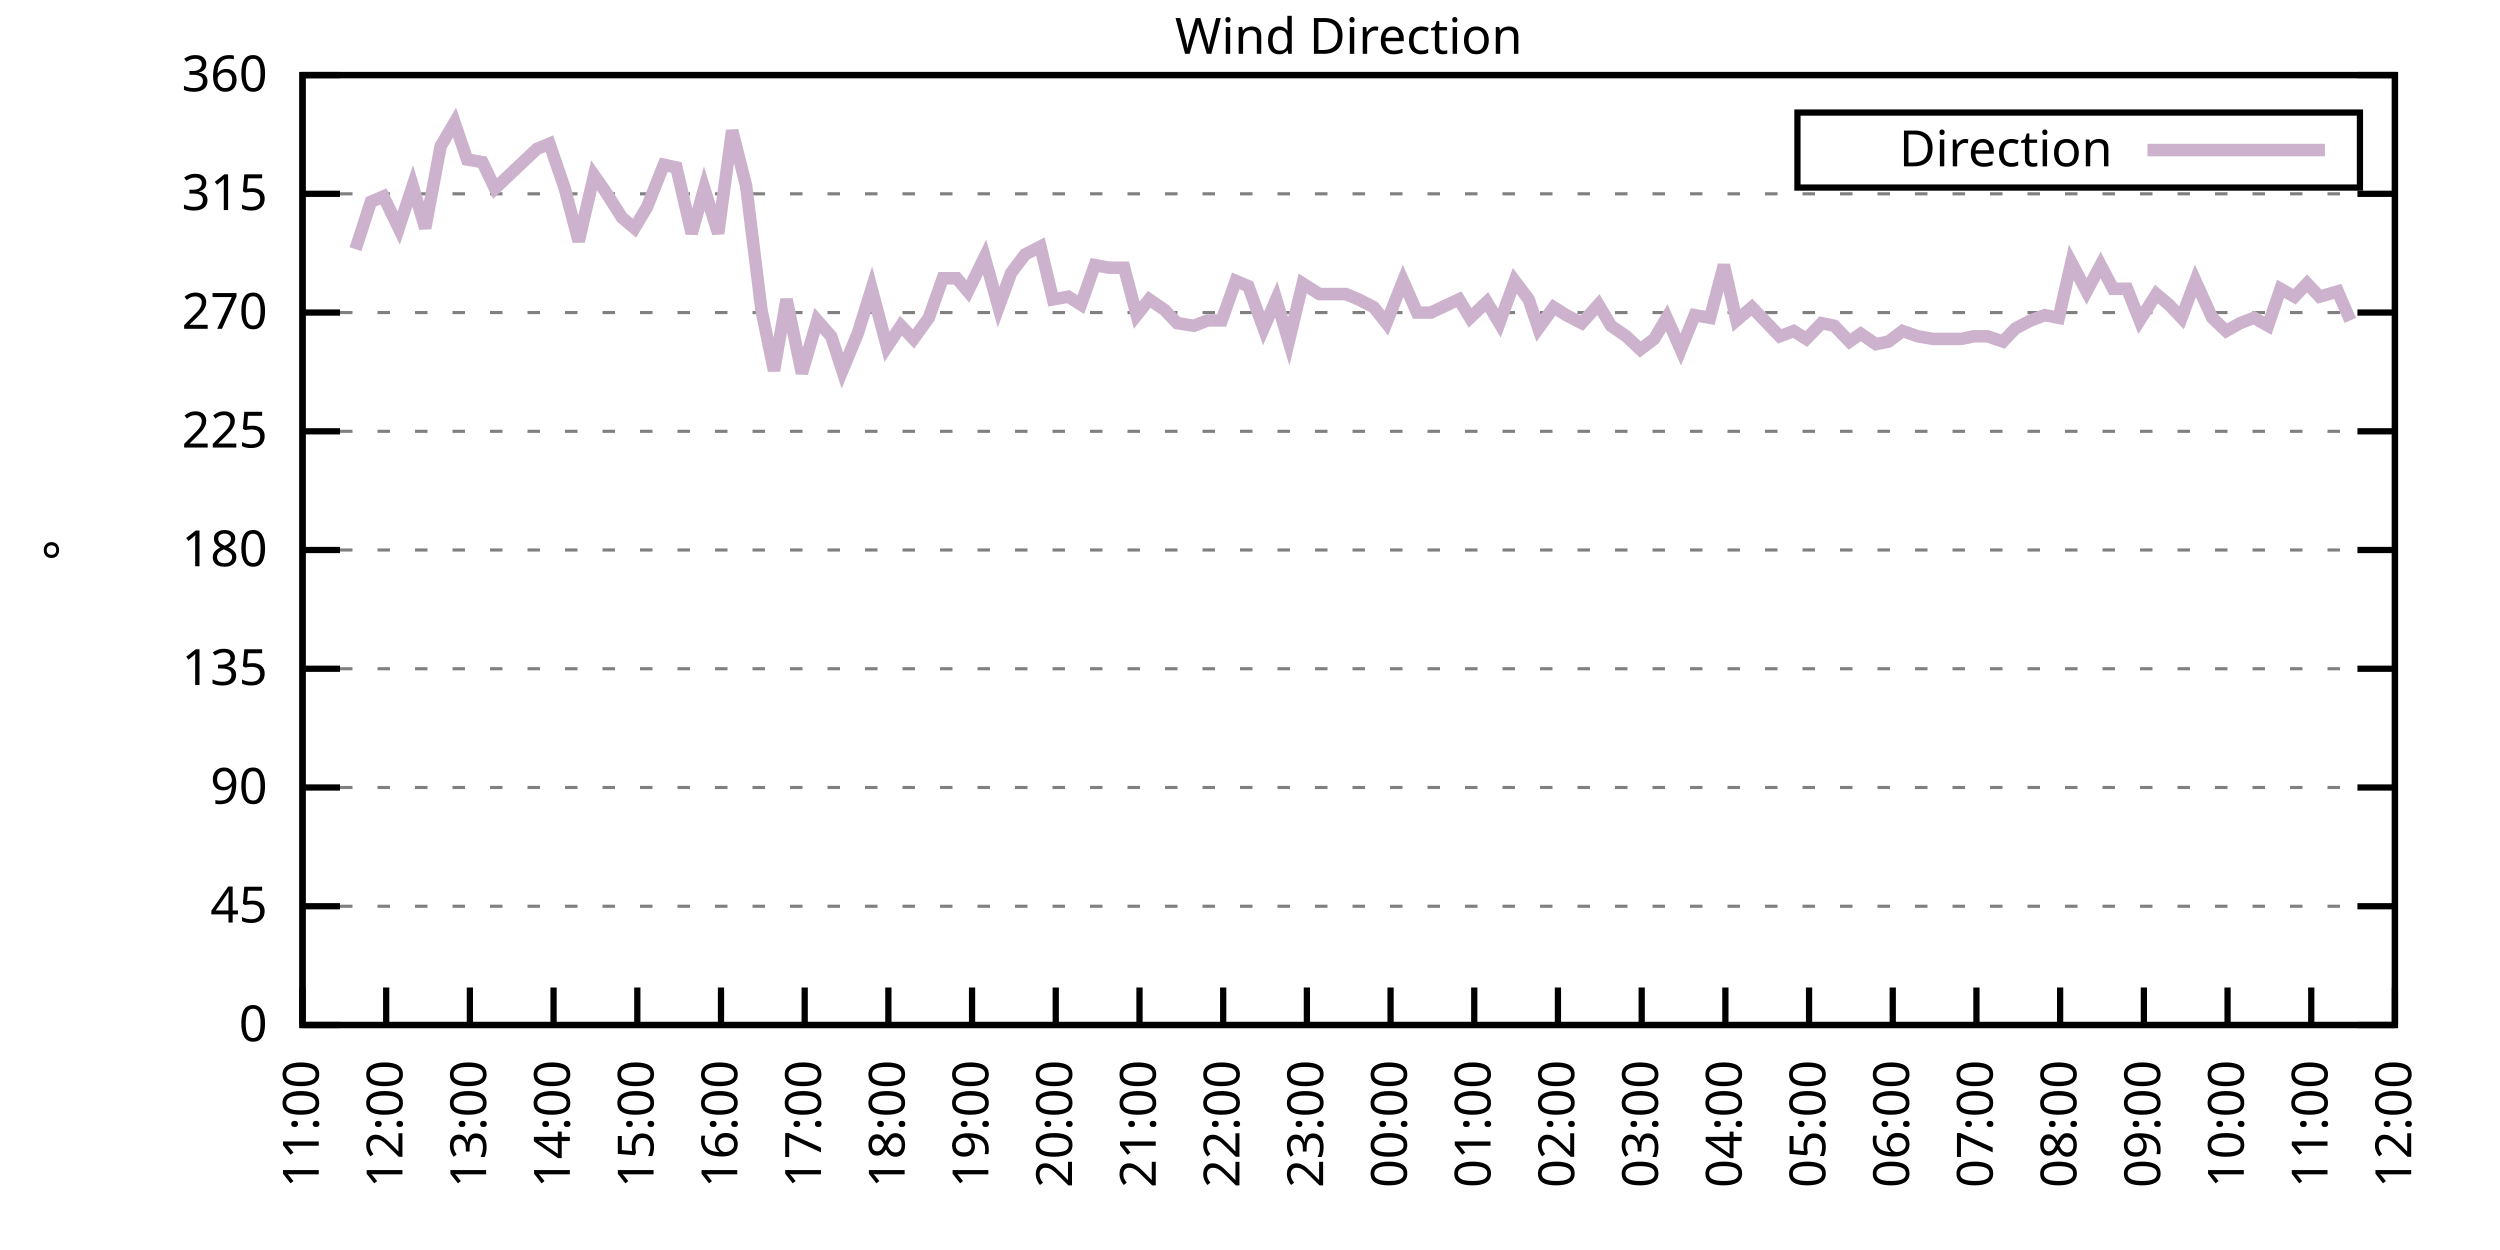
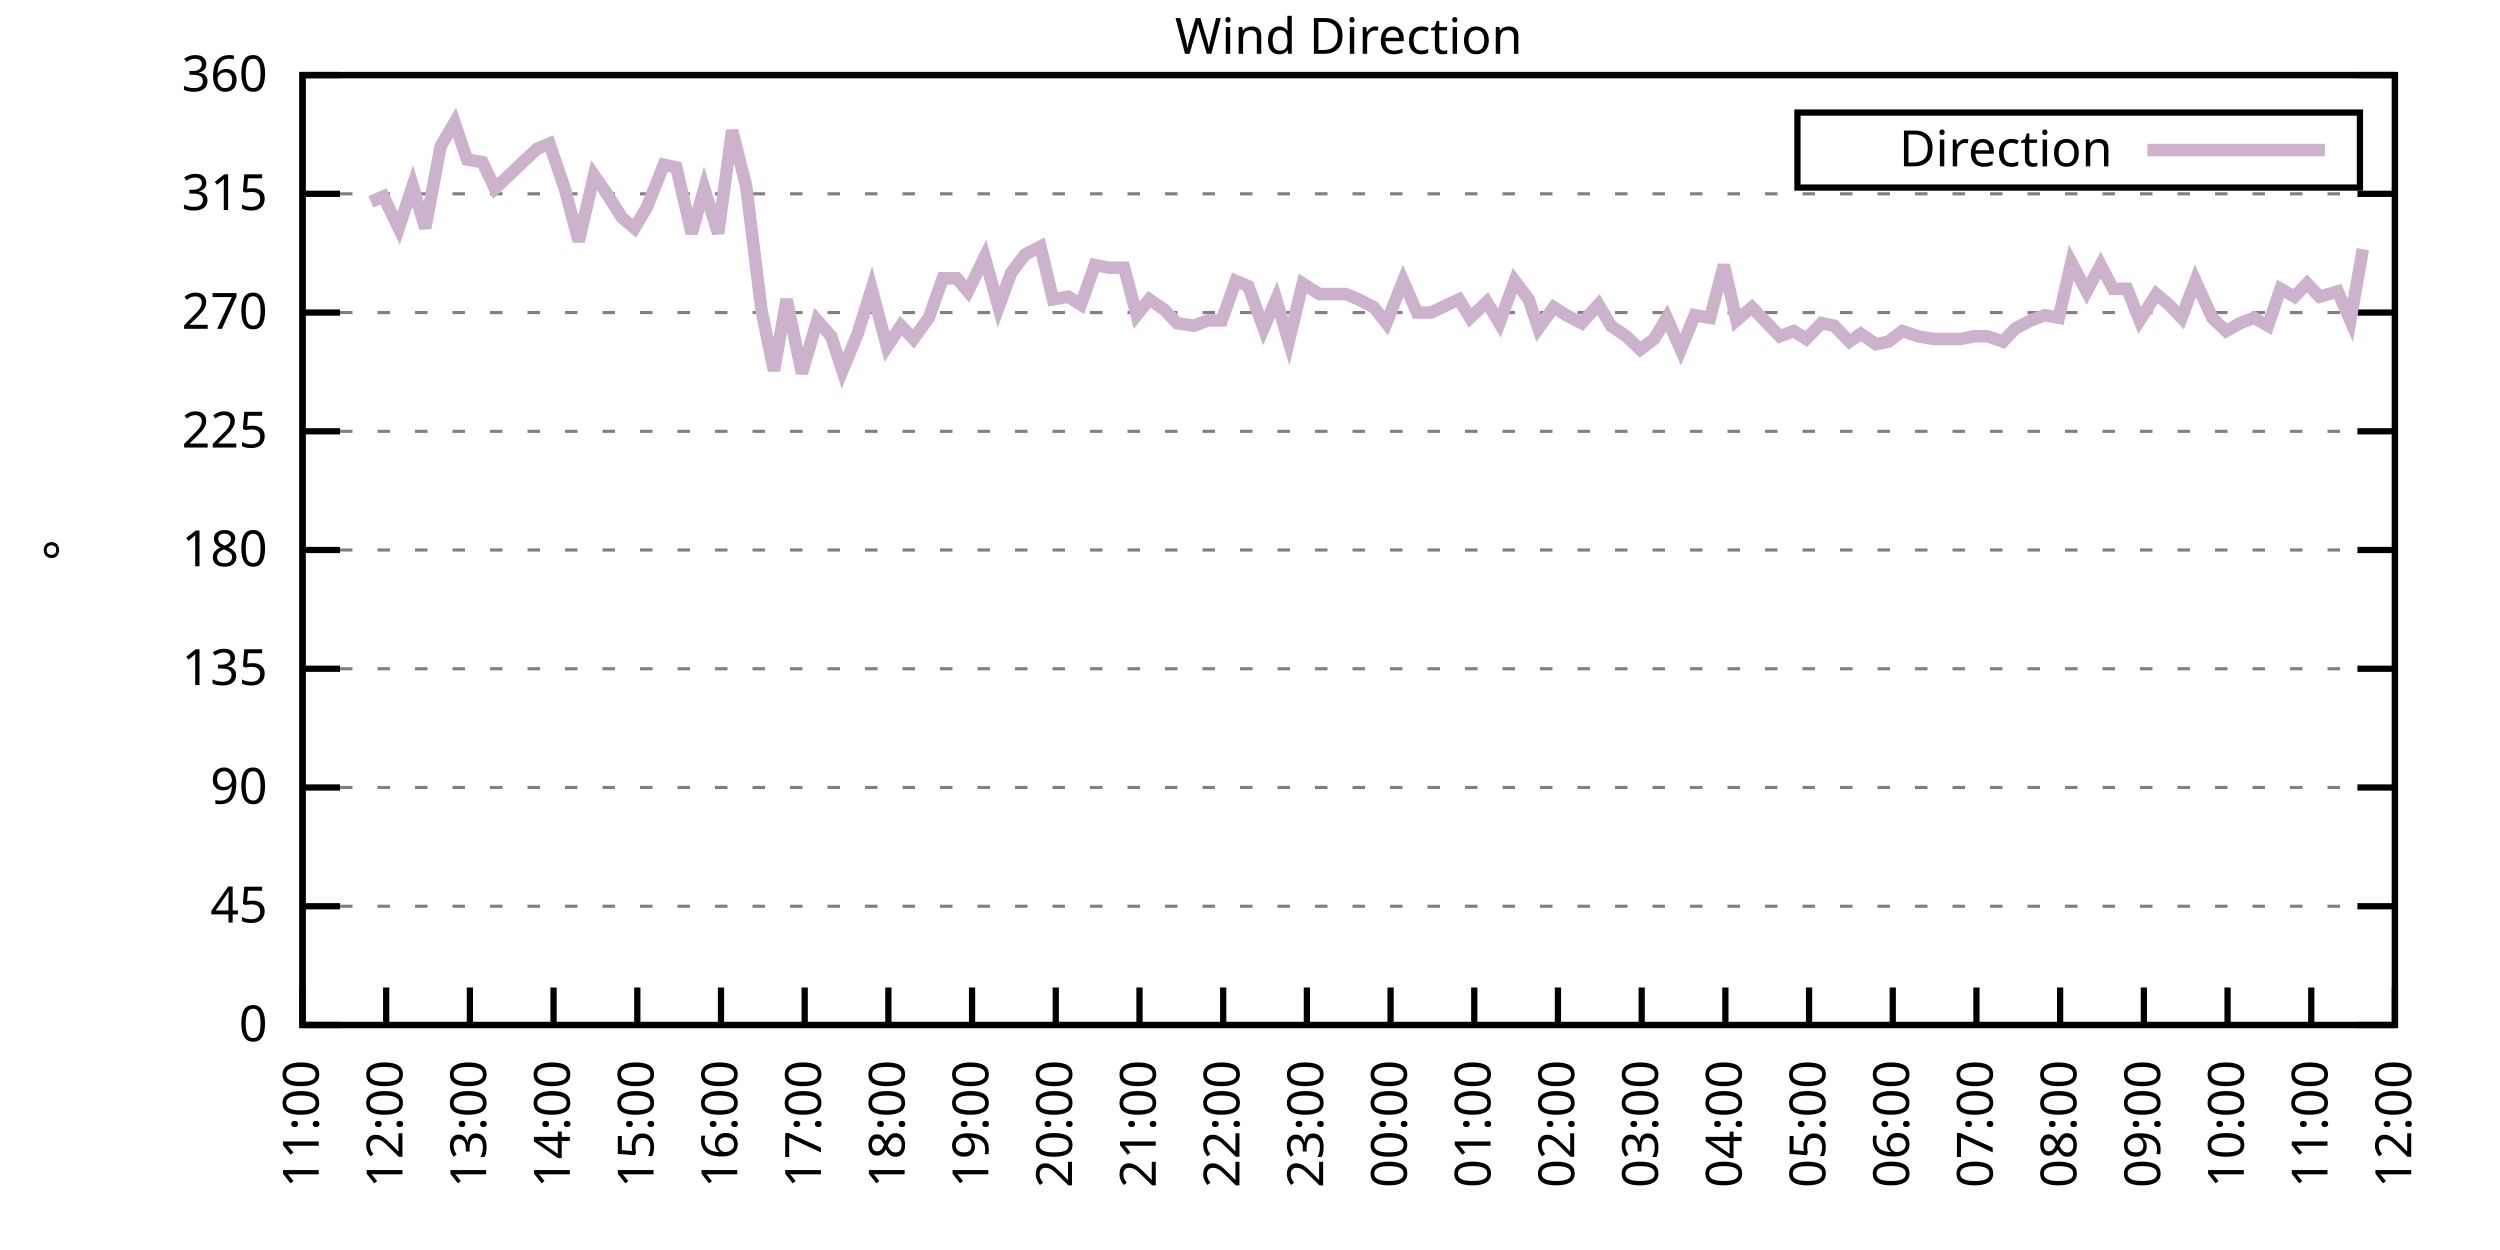
<svg xmlns="http://www.w3.org/2000/svg" xmlns:xlink="http://www.w3.org/1999/xlink" width="400" height="200" viewBox="0 0 400 200">
  <g id="gnuplot_canvas">
    <rect x="0" y="0" width="400" height="200" fill="none" />
    <defs>
      <circle id="gpDot" r="0.5" stroke-width="0.5" stroke="currentColor" />
      <path id="gpPt0" stroke-width="0.333" stroke="currentColor" d="M-1,0 h2 M0,-1 v2" />
      <path id="gpPt1" stroke-width="0.333" stroke="currentColor" d="M-1,-1 L1,1 M1,-1 L-1,1" />
      <path id="gpPt2" stroke-width="0.333" stroke="currentColor" d="M-1,0 L1,0 M0,-1 L0,1 M-1,-1 L1,1 M-1,1 L1,-1" />
      <rect id="gpPt3" stroke-width="0.333" stroke="currentColor" x="-1" y="-1" width="2" height="2" />
      <rect id="gpPt4" stroke-width="0.333" stroke="currentColor" fill="currentColor" x="-1" y="-1" width="2" height="2" />
      <circle id="gpPt5" stroke-width="0.333" stroke="currentColor" cx="0" cy="0" r="1" />
      <use xlink:href="#gpPt5" id="gpPt6" fill="currentColor" stroke="none" />
      <path id="gpPt7" stroke-width="0.333" stroke="currentColor" d="M0,-1.33 L-1.33,0.67 L1.33,0.67 z" />
      <use xlink:href="#gpPt7" id="gpPt8" fill="currentColor" stroke="none" />
      <use xlink:href="#gpPt7" id="gpPt9" stroke="currentColor" transform="rotate(180)" />
      <use xlink:href="#gpPt9" id="gpPt10" fill="currentColor" stroke="none" />
      <use xlink:href="#gpPt3" id="gpPt11" stroke="currentColor" transform="rotate(45)" />
      <use xlink:href="#gpPt11" id="gpPt12" fill="currentColor" stroke="none" />
      <path id="gpPt13" stroke-width="0.333" stroke="currentColor" d="M0,1.330 L1.265,0.411 L0.782,-1.067 L-0.782,-1.076 L-1.265,0.411 z" />
      <use xlink:href="#gpPt13" id="gpPt14" fill="currentColor" stroke="none" />
      <filter id="textbox" filterUnits="objectBoundingBox" x="0" y="0" height="1" width="1">
        <feFlood flood-color="white" flood-opacity="1" result="bgnd" />
        <feComposite in="SourceGraphic" in2="bgnd" operator="atop" />
      </filter>
      <filter id="greybox" filterUnits="objectBoundingBox" x="0" y="0" height="1" width="1">
        <feFlood flood-color="lightgrey" flood-opacity="1" result="grey" />
        <feComposite in="SourceGraphic" in2="grey" operator="atop" />
      </filter>
    </defs>
    <g fill="none" color="white" stroke="currentColor" stroke-width="1.00" stroke-linecap="butt" stroke-linejoin="miter">
</g>
    <g fill="none" color="black" stroke="currentColor" stroke-width="1.00" stroke-linecap="butt" stroke-linejoin="miter">
      <g stroke="none" shape-rendering="crispEdges">
        <polygon fill="rgb(255, 255, 255)" points="48.40,164.00 383.18,164.00 383.18,12.02 48.40,12.02 " />
      </g>
    </g>
    <g fill="none" color="black" stroke="currentColor" stroke-width="1.00" stroke-linecap="butt" stroke-linejoin="miter">
</g>
    <g fill="none" color="black" stroke="black" stroke-width="0.50" stroke-linecap="butt" stroke-linejoin="miter">
</g>
    <g fill="none" color="gray" stroke="currentColor" stroke-width="0.50" stroke-linecap="butt" stroke-linejoin="miter">
      <path stroke="gray" stroke-dasharray="2,4" class="gridline" d="M48.40,164.00 L383.19,164.00  " />
    </g>
    <g fill="none" color="gray" stroke="gray" stroke-width="1.00" stroke-linecap="butt" stroke-linejoin="miter">
</g>
    <g fill="none" color="black" stroke="currentColor" stroke-width="1.00" stroke-linecap="butt" stroke-linejoin="miter">
      <path stroke="black" d="M48.40,164.00 L54.40,164.00 M383.19,164.00 L377.19,164.00  " />
      <g transform="translate(42.80,166.60)" stroke="none" fill="black" font-family="Sans" font-size="8.00" text-anchor="end">
        <text>
          <tspan font-family="Sans"> 0</tspan>
        </text>
      </g>
    </g>
    <g fill="none" color="black" stroke="currentColor" stroke-width="1.00" stroke-linecap="butt" stroke-linejoin="miter">
</g>
    <g fill="none" color="black" stroke="black" stroke-width="0.50" stroke-linecap="butt" stroke-linejoin="miter">
</g>
    <g fill="none" color="gray" stroke="currentColor" stroke-width="0.50" stroke-linecap="butt" stroke-linejoin="miter">
      <path stroke="gray" stroke-dasharray="2,4" class="gridline" d="M48.40,145.00 L383.19,145.00  " />
    </g>
    <g fill="none" color="gray" stroke="gray" stroke-width="1.00" stroke-linecap="butt" stroke-linejoin="miter">
</g>
    <g fill="none" color="black" stroke="currentColor" stroke-width="1.00" stroke-linecap="butt" stroke-linejoin="miter">
      <path stroke="black" d="M48.40,145.00 L54.40,145.00 M383.19,145.00 L377.19,145.00  " />
      <g transform="translate(42.80,147.60)" stroke="none" fill="black" font-family="Sans" font-size="8.00" text-anchor="end">
        <text>
          <tspan font-family="Sans"> 45</tspan>
        </text>
      </g>
    </g>
    <g fill="none" color="black" stroke="currentColor" stroke-width="1.00" stroke-linecap="butt" stroke-linejoin="miter">
</g>
    <g fill="none" color="black" stroke="black" stroke-width="0.50" stroke-linecap="butt" stroke-linejoin="miter">
</g>
    <g fill="none" color="gray" stroke="currentColor" stroke-width="0.50" stroke-linecap="butt" stroke-linejoin="miter">
      <path stroke="gray" stroke-dasharray="2,4" class="gridline" d="M48.40,126.00 L383.19,126.00  " />
    </g>
    <g fill="none" color="gray" stroke="gray" stroke-width="1.00" stroke-linecap="butt" stroke-linejoin="miter">
</g>
    <g fill="none" color="black" stroke="currentColor" stroke-width="1.00" stroke-linecap="butt" stroke-linejoin="miter">
      <path stroke="black" d="M48.40,126.00 L54.40,126.00 M383.19,126.00 L377.19,126.00  " />
      <g transform="translate(42.80,128.60)" stroke="none" fill="black" font-family="Sans" font-size="8.00" text-anchor="end">
        <text>
          <tspan font-family="Sans"> 90</tspan>
        </text>
      </g>
    </g>
    <g fill="none" color="black" stroke="currentColor" stroke-width="1.00" stroke-linecap="butt" stroke-linejoin="miter">
</g>
    <g fill="none" color="black" stroke="black" stroke-width="0.50" stroke-linecap="butt" stroke-linejoin="miter">
</g>
    <g fill="none" color="gray" stroke="currentColor" stroke-width="0.50" stroke-linecap="butt" stroke-linejoin="miter">
      <path stroke="gray" stroke-dasharray="2,4" class="gridline" d="M48.40,107.00 L383.19,107.00  " />
    </g>
    <g fill="none" color="gray" stroke="gray" stroke-width="1.00" stroke-linecap="butt" stroke-linejoin="miter">
</g>
    <g fill="none" color="black" stroke="currentColor" stroke-width="1.00" stroke-linecap="butt" stroke-linejoin="miter">
      <path stroke="black" d="M48.40,107.00 L54.40,107.00 M383.19,107.00 L377.19,107.00  " />
      <g transform="translate(42.80,109.60)" stroke="none" fill="black" font-family="Sans" font-size="8.00" text-anchor="end">
        <text>
          <tspan font-family="Sans"> 135</tspan>
        </text>
      </g>
    </g>
    <g fill="none" color="black" stroke="currentColor" stroke-width="1.00" stroke-linecap="butt" stroke-linejoin="miter">
</g>
    <g fill="none" color="black" stroke="black" stroke-width="0.50" stroke-linecap="butt" stroke-linejoin="miter">
</g>
    <g fill="none" color="gray" stroke="currentColor" stroke-width="0.50" stroke-linecap="butt" stroke-linejoin="miter">
      <path stroke="gray" stroke-dasharray="2,4" class="gridline" d="M48.40,88.00 L383.19,88.00  " />
    </g>
    <g fill="none" color="gray" stroke="gray" stroke-width="1.00" stroke-linecap="butt" stroke-linejoin="miter">
</g>
    <g fill="none" color="black" stroke="currentColor" stroke-width="1.00" stroke-linecap="butt" stroke-linejoin="miter">
      <path stroke="black" d="M48.40,88.00 L54.40,88.00 M383.19,88.00 L377.19,88.00  " />
      <g transform="translate(42.80,90.60)" stroke="none" fill="black" font-family="Sans" font-size="8.00" text-anchor="end">
        <text>
          <tspan font-family="Sans"> 180</tspan>
        </text>
      </g>
    </g>
    <g fill="none" color="black" stroke="currentColor" stroke-width="1.00" stroke-linecap="butt" stroke-linejoin="miter">
</g>
    <g fill="none" color="black" stroke="black" stroke-width="0.50" stroke-linecap="butt" stroke-linejoin="miter">
</g>
    <g fill="none" color="gray" stroke="currentColor" stroke-width="0.50" stroke-linecap="butt" stroke-linejoin="miter">
      <path stroke="gray" stroke-dasharray="2,4" class="gridline" d="M48.40,69.01 L383.19,69.01  " />
    </g>
    <g fill="none" color="gray" stroke="gray" stroke-width="1.00" stroke-linecap="butt" stroke-linejoin="miter">
</g>
    <g fill="none" color="black" stroke="currentColor" stroke-width="1.00" stroke-linecap="butt" stroke-linejoin="miter">
      <path stroke="black" d="M48.40,69.01 L54.40,69.01 M383.19,69.01 L377.19,69.01  " />
      <g transform="translate(42.80,71.61)" stroke="none" fill="black" font-family="Sans" font-size="8.00" text-anchor="end">
        <text>
          <tspan font-family="Sans"> 225</tspan>
        </text>
      </g>
    </g>
    <g fill="none" color="black" stroke="currentColor" stroke-width="1.00" stroke-linecap="butt" stroke-linejoin="miter">
</g>
    <g fill="none" color="black" stroke="black" stroke-width="0.50" stroke-linecap="butt" stroke-linejoin="miter">
</g>
    <g fill="none" color="gray" stroke="currentColor" stroke-width="0.50" stroke-linecap="butt" stroke-linejoin="miter">
      <path stroke="gray" stroke-dasharray="2,4" class="gridline" d="M48.40,50.01 L383.19,50.01  " />
    </g>
    <g fill="none" color="gray" stroke="gray" stroke-width="1.00" stroke-linecap="butt" stroke-linejoin="miter">
</g>
    <g fill="none" color="black" stroke="currentColor" stroke-width="1.00" stroke-linecap="butt" stroke-linejoin="miter">
      <path stroke="black" d="M48.40,50.01 L54.40,50.01 M383.19,50.01 L377.19,50.01  " />
      <g transform="translate(42.80,52.61)" stroke="none" fill="black" font-family="Sans" font-size="8.00" text-anchor="end">
        <text>
          <tspan font-family="Sans"> 270</tspan>
        </text>
      </g>
    </g>
    <g fill="none" color="black" stroke="currentColor" stroke-width="1.00" stroke-linecap="butt" stroke-linejoin="miter">
</g>
    <g fill="none" color="black" stroke="black" stroke-width="0.50" stroke-linecap="butt" stroke-linejoin="miter">
</g>
    <g fill="none" color="gray" stroke="currentColor" stroke-width="0.50" stroke-linecap="butt" stroke-linejoin="miter">
      <path stroke="gray" stroke-dasharray="2,4" class="gridline" d="M48.40,31.01 L383.19,31.01  " />
    </g>
    <g fill="none" color="gray" stroke="gray" stroke-width="1.00" stroke-linecap="butt" stroke-linejoin="miter">
</g>
    <g fill="none" color="black" stroke="currentColor" stroke-width="1.00" stroke-linecap="butt" stroke-linejoin="miter">
      <path stroke="black" d="M48.40,31.01 L54.40,31.01 M383.19,31.01 L377.19,31.01  " />
      <g transform="translate(42.80,33.61)" stroke="none" fill="black" font-family="Sans" font-size="8.00" text-anchor="end">
        <text>
          <tspan font-family="Sans"> 315</tspan>
        </text>
      </g>
    </g>
    <g fill="none" color="black" stroke="currentColor" stroke-width="1.00" stroke-linecap="butt" stroke-linejoin="miter">
</g>
    <g fill="none" color="black" stroke="black" stroke-width="0.50" stroke-linecap="butt" stroke-linejoin="miter">
</g>
    <g fill="none" color="gray" stroke="currentColor" stroke-width="0.50" stroke-linecap="butt" stroke-linejoin="miter">
      <path stroke="gray" stroke-dasharray="2,4" class="gridline" d="M48.40,12.01 L383.19,12.01  " />
    </g>
    <g fill="none" color="gray" stroke="gray" stroke-width="1.00" stroke-linecap="butt" stroke-linejoin="miter">
</g>
    <g fill="none" color="black" stroke="currentColor" stroke-width="1.00" stroke-linecap="butt" stroke-linejoin="miter">
      <path stroke="black" d="M48.40,12.01 L54.40,12.01 M383.19,12.01 L377.19,12.01  " />
      <g transform="translate(42.80,14.61)" stroke="none" fill="black" font-family="Sans" font-size="8.00" text-anchor="end">
        <text>
          <tspan font-family="Sans"> 360</tspan>
        </text>
      </g>
    </g>
    <g fill="none" color="black" stroke="currentColor" stroke-width="1.00" stroke-linecap="butt" stroke-linejoin="miter">
      <path stroke="black" d="M48.40,164.00 L48.40,158.00  " />
      <g transform="translate(51.00,169.60) rotate(270.00)" stroke="none" fill="black" font-family="Sans" font-size="8.00" text-anchor="end">
        <text>
          <tspan font-family="Sans">11:00</tspan>
        </text>
      </g>
    </g>
    <g fill="none" color="black" stroke="currentColor" stroke-width="1.00" stroke-linecap="butt" stroke-linejoin="miter">
      <path stroke="black" d="M61.79,164.00 L61.79,158.00  " />
      <g transform="translate(64.39,169.60) rotate(270.00)" stroke="none" fill="black" font-family="Sans" font-size="8.00" text-anchor="end">
        <text>
          <tspan font-family="Sans">12:00</tspan>
        </text>
      </g>
    </g>
    <g fill="none" color="black" stroke="currentColor" stroke-width="1.00" stroke-linecap="butt" stroke-linejoin="miter">
      <path stroke="black" d="M75.18,164.00 L75.18,158.00  " />
      <g transform="translate(77.78,169.60) rotate(270.00)" stroke="none" fill="black" font-family="Sans" font-size="8.00" text-anchor="end">
        <text>
          <tspan font-family="Sans">13:00</tspan>
        </text>
      </g>
    </g>
    <g fill="none" color="black" stroke="currentColor" stroke-width="1.00" stroke-linecap="butt" stroke-linejoin="miter">
      <path stroke="black" d="M88.57,164.00 L88.57,158.00  " />
      <g transform="translate(91.17,169.60) rotate(270.00)" stroke="none" fill="black" font-family="Sans" font-size="8.00" text-anchor="end">
        <text>
          <tspan font-family="Sans">14:00</tspan>
        </text>
      </g>
    </g>
    <g fill="none" color="black" stroke="currentColor" stroke-width="1.00" stroke-linecap="butt" stroke-linejoin="miter">
      <path stroke="black" d="M101.97,164.00 L101.97,158.00  " />
      <g transform="translate(104.57,169.60) rotate(270.00)" stroke="none" fill="black" font-family="Sans" font-size="8.00" text-anchor="end">
        <text>
          <tspan font-family="Sans">15:00</tspan>
        </text>
      </g>
    </g>
    <g fill="none" color="black" stroke="currentColor" stroke-width="1.00" stroke-linecap="butt" stroke-linejoin="miter">
      <path stroke="black" d="M115.36,164.00 L115.36,158.00  " />
      <g transform="translate(117.96,169.60) rotate(270.00)" stroke="none" fill="black" font-family="Sans" font-size="8.00" text-anchor="end">
        <text>
          <tspan font-family="Sans">16:00</tspan>
        </text>
      </g>
    </g>
    <g fill="none" color="black" stroke="currentColor" stroke-width="1.00" stroke-linecap="butt" stroke-linejoin="miter">
      <path stroke="black" d="M128.75,164.00 L128.75,158.00  " />
      <g transform="translate(131.35,169.60) rotate(270.00)" stroke="none" fill="black" font-family="Sans" font-size="8.00" text-anchor="end">
        <text>
          <tspan font-family="Sans">17:00</tspan>
        </text>
      </g>
    </g>
    <g fill="none" color="black" stroke="currentColor" stroke-width="1.00" stroke-linecap="butt" stroke-linejoin="miter">
      <path stroke="black" d="M142.14,164.00 L142.14,158.00  " />
      <g transform="translate(144.74,169.60) rotate(270.00)" stroke="none" fill="black" font-family="Sans" font-size="8.00" text-anchor="end">
        <text>
          <tspan font-family="Sans">18:00</tspan>
        </text>
      </g>
    </g>
    <g fill="none" color="black" stroke="currentColor" stroke-width="1.00" stroke-linecap="butt" stroke-linejoin="miter">
      <path stroke="black" d="M155.53,164.00 L155.53,158.00  " />
      <g transform="translate(158.13,169.60) rotate(270.00)" stroke="none" fill="black" font-family="Sans" font-size="8.00" text-anchor="end">
        <text>
          <tspan font-family="Sans">19:00</tspan>
        </text>
      </g>
    </g>
    <g fill="none" color="black" stroke="currentColor" stroke-width="1.00" stroke-linecap="butt" stroke-linejoin="miter">
      <path stroke="black" d="M168.92,164.00 L168.92,158.00  " />
      <g transform="translate(171.52,169.60) rotate(270.00)" stroke="none" fill="black" font-family="Sans" font-size="8.00" text-anchor="end">
        <text>
          <tspan font-family="Sans">20:00</tspan>
        </text>
      </g>
    </g>
    <g fill="none" color="black" stroke="currentColor" stroke-width="1.00" stroke-linecap="butt" stroke-linejoin="miter">
      <path stroke="black" d="M182.32,164.00 L182.32,158.00  " />
      <g transform="translate(184.92,169.60) rotate(270.00)" stroke="none" fill="black" font-family="Sans" font-size="8.00" text-anchor="end">
        <text>
          <tspan font-family="Sans">21:00</tspan>
        </text>
      </g>
    </g>
    <g fill="none" color="black" stroke="currentColor" stroke-width="1.00" stroke-linecap="butt" stroke-linejoin="miter">
      <path stroke="black" d="M195.71,164.00 L195.71,158.00  " />
      <g transform="translate(198.31,169.60) rotate(270.00)" stroke="none" fill="black" font-family="Sans" font-size="8.00" text-anchor="end">
        <text>
          <tspan font-family="Sans">22:00</tspan>
        </text>
      </g>
    </g>
    <g fill="none" color="black" stroke="currentColor" stroke-width="1.00" stroke-linecap="butt" stroke-linejoin="miter">
      <path stroke="black" d="M209.10,164.00 L209.10,158.00  " />
      <g transform="translate(211.70,169.60) rotate(270.00)" stroke="none" fill="black" font-family="Sans" font-size="8.00" text-anchor="end">
        <text>
          <tspan font-family="Sans">23:00</tspan>
        </text>
      </g>
    </g>
    <g fill="none" color="black" stroke="currentColor" stroke-width="1.00" stroke-linecap="butt" stroke-linejoin="miter">
      <path stroke="black" d="M222.49,164.00 L222.49,158.00  " />
      <g transform="translate(225.09,169.60) rotate(270.00)" stroke="none" fill="black" font-family="Sans" font-size="8.00" text-anchor="end">
        <text>
          <tspan font-family="Sans">00:00</tspan>
        </text>
      </g>
    </g>
    <g fill="none" color="black" stroke="currentColor" stroke-width="1.00" stroke-linecap="butt" stroke-linejoin="miter">
      <path stroke="black" d="M235.88,164.00 L235.88,158.00  " />
      <g transform="translate(238.48,169.60) rotate(270.00)" stroke="none" fill="black" font-family="Sans" font-size="8.00" text-anchor="end">
        <text>
          <tspan font-family="Sans">01:00</tspan>
        </text>
      </g>
    </g>
    <g fill="none" color="black" stroke="currentColor" stroke-width="1.00" stroke-linecap="butt" stroke-linejoin="miter">
      <path stroke="black" d="M249.27,164.00 L249.27,158.00  " />
      <g transform="translate(251.87,169.60) rotate(270.00)" stroke="none" fill="black" font-family="Sans" font-size="8.00" text-anchor="end">
        <text>
          <tspan font-family="Sans">02:00</tspan>
        </text>
      </g>
    </g>
    <g fill="none" color="black" stroke="currentColor" stroke-width="1.00" stroke-linecap="butt" stroke-linejoin="miter">
      <path stroke="black" d="M262.67,164.00 L262.67,158.00  " />
      <g transform="translate(265.27,169.60) rotate(270.00)" stroke="none" fill="black" font-family="Sans" font-size="8.00" text-anchor="end">
        <text>
          <tspan font-family="Sans">03:00</tspan>
        </text>
      </g>
    </g>
    <g fill="none" color="black" stroke="currentColor" stroke-width="1.00" stroke-linecap="butt" stroke-linejoin="miter">
      <path stroke="black" d="M276.06,164.00 L276.06,158.00  " />
      <g transform="translate(278.66,169.60) rotate(270.00)" stroke="none" fill="black" font-family="Sans" font-size="8.00" text-anchor="end">
        <text>
          <tspan font-family="Sans">04:00</tspan>
        </text>
      </g>
    </g>
    <g fill="none" color="black" stroke="currentColor" stroke-width="1.00" stroke-linecap="butt" stroke-linejoin="miter">
      <path stroke="black" d="M289.45,164.00 L289.45,158.00  " />
      <g transform="translate(292.05,169.60) rotate(270.00)" stroke="none" fill="black" font-family="Sans" font-size="8.00" text-anchor="end">
        <text>
          <tspan font-family="Sans">05:00</tspan>
        </text>
      </g>
    </g>
    <g fill="none" color="black" stroke="currentColor" stroke-width="1.00" stroke-linecap="butt" stroke-linejoin="miter">
      <path stroke="black" d="M302.84,164.00 L302.84,158.00  " />
      <g transform="translate(305.44,169.60) rotate(270.00)" stroke="none" fill="black" font-family="Sans" font-size="8.00" text-anchor="end">
        <text>
          <tspan font-family="Sans">06:00</tspan>
        </text>
      </g>
    </g>
    <g fill="none" color="black" stroke="currentColor" stroke-width="1.00" stroke-linecap="butt" stroke-linejoin="miter">
      <path stroke="black" d="M316.23,164.00 L316.23,158.00  " />
      <g transform="translate(318.83,169.60) rotate(270.00)" stroke="none" fill="black" font-family="Sans" font-size="8.00" text-anchor="end">
        <text>
          <tspan font-family="Sans">07:00</tspan>
        </text>
      </g>
    </g>
    <g fill="none" color="black" stroke="currentColor" stroke-width="1.00" stroke-linecap="butt" stroke-linejoin="miter">
      <path stroke="black" d="M329.62,164.00 L329.62,158.00  " />
      <g transform="translate(332.22,169.60) rotate(270.00)" stroke="none" fill="black" font-family="Sans" font-size="8.00" text-anchor="end">
        <text>
          <tspan font-family="Sans">08:00</tspan>
        </text>
      </g>
    </g>
    <g fill="none" color="black" stroke="currentColor" stroke-width="1.00" stroke-linecap="butt" stroke-linejoin="miter">
      <path stroke="black" d="M343.02,164.00 L343.02,158.00  " />
      <g transform="translate(345.62,169.60) rotate(270.00)" stroke="none" fill="black" font-family="Sans" font-size="8.00" text-anchor="end">
        <text>
          <tspan font-family="Sans">09:00</tspan>
        </text>
      </g>
    </g>
    <g fill="none" color="black" stroke="currentColor" stroke-width="1.00" stroke-linecap="butt" stroke-linejoin="miter">
      <path stroke="black" d="M356.41,164.00 L356.41,158.00  " />
      <g transform="translate(359.01,169.60) rotate(270.00)" stroke="none" fill="black" font-family="Sans" font-size="8.00" text-anchor="end">
        <text>
          <tspan font-family="Sans">10:00</tspan>
        </text>
      </g>
    </g>
    <g fill="none" color="black" stroke="currentColor" stroke-width="1.00" stroke-linecap="butt" stroke-linejoin="miter">
      <path stroke="black" d="M369.80,164.00 L369.80,158.00  " />
      <g transform="translate(372.40,169.60) rotate(270.00)" stroke="none" fill="black" font-family="Sans" font-size="8.00" text-anchor="end">
        <text>
          <tspan font-family="Sans">11:00</tspan>
        </text>
      </g>
    </g>
    <g fill="none" color="black" stroke="currentColor" stroke-width="1.00" stroke-linecap="butt" stroke-linejoin="miter">
      <path stroke="black" d="M383.19,164.00 L383.19,158.00  " />
      <g transform="translate(385.79,169.60) rotate(270.00)" stroke="none" fill="black" font-family="Sans" font-size="8.00" text-anchor="end">
        <text>
          <tspan font-family="Sans">12:00</tspan>
        </text>
      </g>
    </g>
    <g fill="none" color="black" stroke="currentColor" stroke-width="1.00" stroke-linecap="butt" stroke-linejoin="miter">
</g>
    <g fill="none" color="black" stroke="currentColor" stroke-width="1.00" stroke-linecap="butt" stroke-linejoin="miter">
      <path stroke="black" d="M48.40,12.01 L48.40,164.00 L383.19,164.00 L383.19,12.01 L48.40,12.01 Z  " />
    </g>
    <g fill="none" color="black" stroke="currentColor" stroke-width="1.00" stroke-linecap="butt" stroke-linejoin="miter">
</g>
    <g fill="none" color="black" stroke="currentColor" stroke-width="1.00" stroke-linecap="butt" stroke-linejoin="miter">
      <path stroke="black" d="M287.59,30.01 L287.59,18.01 L377.59,18.01 L377.59,30.01 L287.59,30.01 Z  " />
    </g>
    <g id="Wind_direction_plot_1">
      <g fill="none" color="white" stroke="black" stroke-width="2.00" stroke-linecap="butt" stroke-linejoin="miter">
</g>
      <g fill="none" color="black" stroke="currentColor" stroke-width="2.00" stroke-linecap="butt" stroke-linejoin="miter">
        <g transform="translate(337.99,26.61)" stroke="none" fill="black" font-family="Sans" font-size="8.00" text-anchor="end">
          <text>
            <tspan font-family="Sans">Direction</tspan>
          </text>
        </g>
      </g>
      <g fill="none" color="black" stroke="currentColor" stroke-width="2.00" stroke-linecap="butt" stroke-linejoin="miter">
-         <path stroke="rgb(204, 178, 204)" d="M343.59,24.01 L371.99,24.01 M56.88,39.87 L59.34,32.28 L61.35,31.43 L63.80,36.50 L66.03,29.74 L68.04,36.50   L70.50,23.41 L72.73,19.61 L74.74,25.52 L77.19,25.94 L79.20,30.16 L81.43,28.05 L83.66,25.94 L85.90,23.83   L87.91,22.99 L90.36,30.16 L92.59,38.61 L95.05,28.05 L96.83,30.59 L99.51,34.81 L101.52,36.50 L103.53,33.12   L106.21,26.36 L108.22,26.79 L110.67,37.34 L112.68,30.16 L114.91,37.34 L117.14,20.88 L119.38,29.74 L121.83,49.59   L123.84,59.30 L125.85,47.90 L128.30,59.72 L130.76,51.27 L132.99,53.81 L134.78,59.30 L137.23,53.39 L139.46,46.21   L141.92,55.50 L144.15,52.12 L146.16,54.23 L148.61,50.85 L150.85,44.52 L153.08,44.52 L154.86,46.63 L157.54,41.14   L159.77,49.16 L161.78,43.67 L164.01,40.72 L166.47,39.45 L168.48,47.90 L170.93,47.47 L172.94,48.74 L175.17,42.41   L177.41,42.83 L179.86,42.83 L181.87,50.43 L183.88,47.90 L186.33,49.59 L188.34,51.70 L191.02,52.12 L193.25,51.27   L195.48,51.27 L197.72,44.94 L199.73,45.79 L202.18,52.54 L204.19,47.90 L206.20,54.65 L208.43,45.36 L211.11,47.05   L213.34,47.05 L215.35,47.05 L217.36,47.90 L219.81,49.16 L221.82,51.70 L224.50,44.94 L226.73,50.01 L228.96,50.01   L230.75,49.16 L233.43,47.90 L235.21,50.85 L237.89,48.32 L239.90,51.70 L242.36,44.94 L244.59,47.90 L246.15,52.54   L248.60,49.16 L250.61,50.43 L253.07,51.70 L255.75,48.74 L257.76,52.12 L260.21,53.81 L262.44,55.92 L264.67,54.23   L266.68,50.85 L268.92,55.92 L271.15,50.43 L273.60,50.85 L275.83,42.41 L277.84,51.27 L280.30,49.16 L282.31,51.27   L284.76,53.81 L286.99,52.96 L289.00,54.23 L291.46,51.70 L293.47,52.12 L295.92,54.65 L297.71,53.39 L300.16,55.07   L302.17,54.65 L304.40,52.96 L306.86,53.81 L309.31,54.23 L311.54,54.23 L313.78,54.23 L315.79,53.81 L318.02,53.81   L320.47,54.65 L322.48,52.54 L324.94,51.27 L327.17,50.43 L329.40,50.85 L331.41,41.99 L333.86,46.63 L336.10,42.41   L338.10,46.21 L340.34,46.21 L342.35,51.27 L345.02,47.05 L347.03,48.74 L349.04,50.85 L351.27,44.94 L353.95,50.85   L356.18,52.96 L358.42,51.70 L360.65,50.85 L362.88,52.12 L364.89,46.21 L367.12,47.47 L369.13,45.36 L371.14,47.47   L374.04,46.63 L376.05,51.27  " />
+         <path stroke="rgb(204, 178, 204)" d="M343.59,24.01 L371.99,24.01 M59.34,32.28 L61.35,31.43 L63.80,36.50 L66.03,29.74 L68.04,36.50 L70.50,23.41   L72.73,19.61 L74.74,25.52 L77.19,25.94 L79.20,30.16 L81.43,28.05 L83.66,25.94 L85.90,23.83 L87.91,22.99   L90.36,30.16 L92.59,38.61 L95.05,28.05 L96.83,30.59 L99.51,34.81 L101.52,36.50 L103.53,33.12 L106.21,26.36   L108.22,26.79 L110.67,37.34 L112.68,30.16 L114.91,37.34 L117.14,20.88 L119.38,29.74 L121.83,49.59 L123.84,59.30   L125.85,47.90 L128.30,59.72 L130.76,51.27 L132.99,53.81 L134.78,59.30 L137.23,53.39 L139.46,46.21 L141.92,55.50   L144.15,52.12 L146.16,54.23 L148.61,50.85 L150.85,44.52 L153.08,44.52 L154.86,46.63 L157.54,41.14 L159.77,49.16   L161.78,43.67 L164.01,40.72 L166.47,39.45 L168.48,47.90 L170.93,47.47 L172.94,48.74 L175.17,42.41 L177.41,42.83   L179.86,42.83 L181.87,50.43 L183.88,47.90 L186.33,49.59 L188.34,51.70 L191.02,52.12 L193.25,51.27 L195.48,51.27   L197.72,44.94 L199.73,45.79 L202.18,52.54 L204.19,47.90 L206.20,54.65 L208.43,45.36 L211.11,47.05 L213.34,47.05   L215.35,47.05 L217.36,47.90 L219.81,49.16 L221.82,51.70 L224.50,44.94 L226.73,50.01 L228.96,50.01 L230.75,49.16   L233.43,47.90 L235.21,50.85 L237.89,48.32 L239.90,51.70 L242.36,44.94 L244.59,47.90 L246.15,52.54 L248.60,49.16   L250.61,50.43 L253.07,51.70 L255.75,48.74 L257.76,52.12 L260.21,53.81 L262.44,55.92 L264.67,54.23 L266.68,50.85   L268.92,55.92 L271.15,50.43 L273.60,50.85 L275.83,42.41 L277.84,51.27 L280.30,49.16 L282.31,51.27 L284.76,53.81   L286.99,52.96 L289.00,54.23 L291.46,51.70 L293.47,52.12 L295.92,54.65 L297.71,53.39 L300.16,55.07 L302.17,54.65   L304.40,52.96 L306.86,53.81 L309.31,54.23 L311.54,54.23 L313.78,54.23 L315.79,53.81 L318.02,53.81 L320.47,54.65   L322.48,52.54 L324.94,51.27 L327.17,50.43 L329.40,50.85 L331.41,41.99 L333.86,46.63 L336.10,42.41 L338.10,46.21   L340.34,46.21 L342.35,51.27 L345.02,47.05 L347.03,48.74 L349.04,50.85 L351.27,44.94 L353.95,50.85 L356.18,52.96   L358.42,51.70 L360.65,50.85 L362.88,52.12 L364.89,46.21 L367.12,47.47 L369.13,45.36 L371.14,47.47 L374.04,46.63   L376.05,51.27 L378.06,39.87  " />
      </g>
    </g>
    <g fill="none" color="black" stroke="currentColor" stroke-width="2.00" stroke-linecap="butt" stroke-linejoin="miter">
</g>
    <g fill="none" color="black" stroke="black" stroke-width="1.00" stroke-linecap="butt" stroke-linejoin="miter">
</g>
    <g fill="none" color="black" stroke="currentColor" stroke-width="1.00" stroke-linecap="butt" stroke-linejoin="miter">
      <path stroke="black" d="M48.40,12.01 L48.40,164.00 L383.19,164.00 L383.19,12.01 L48.40,12.01 Z  " />
      <g transform="translate(12.80,88.01) rotate(270.00)" stroke="none" fill="black" font-family="Sans" font-size="8.00" text-anchor="middle">
        <text>
          <tspan font-family="Sans">°</tspan>
        </text>
      </g>
    </g>
    <g fill="none" color="black" stroke="currentColor" stroke-width="1.00" stroke-linecap="butt" stroke-linejoin="miter">
</g>
    <g fill="none" color="black" stroke="currentColor" stroke-width="1.00" stroke-linecap="butt" stroke-linejoin="miter">
      <g transform="translate(215.79,8.61)" stroke="none" fill="black" font-family="Sans" font-size="8.00" text-anchor="middle">
        <text>
          <tspan font-family="Sans">Wind Direction</tspan>
        </text>
      </g>
    </g>
    <g fill="none" color="black" stroke="currentColor" stroke-width="1.00" stroke-linecap="butt" stroke-linejoin="miter">
</g>
  </g>
</svg>
